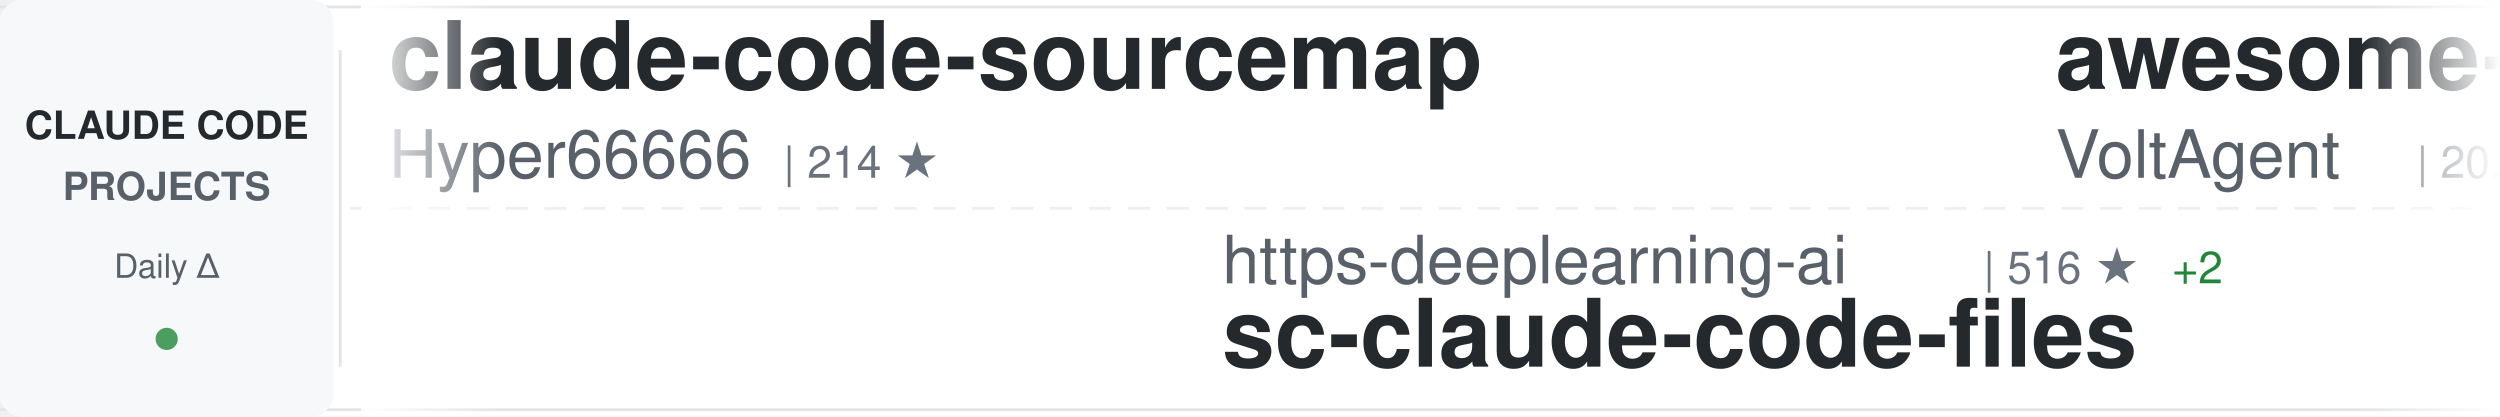
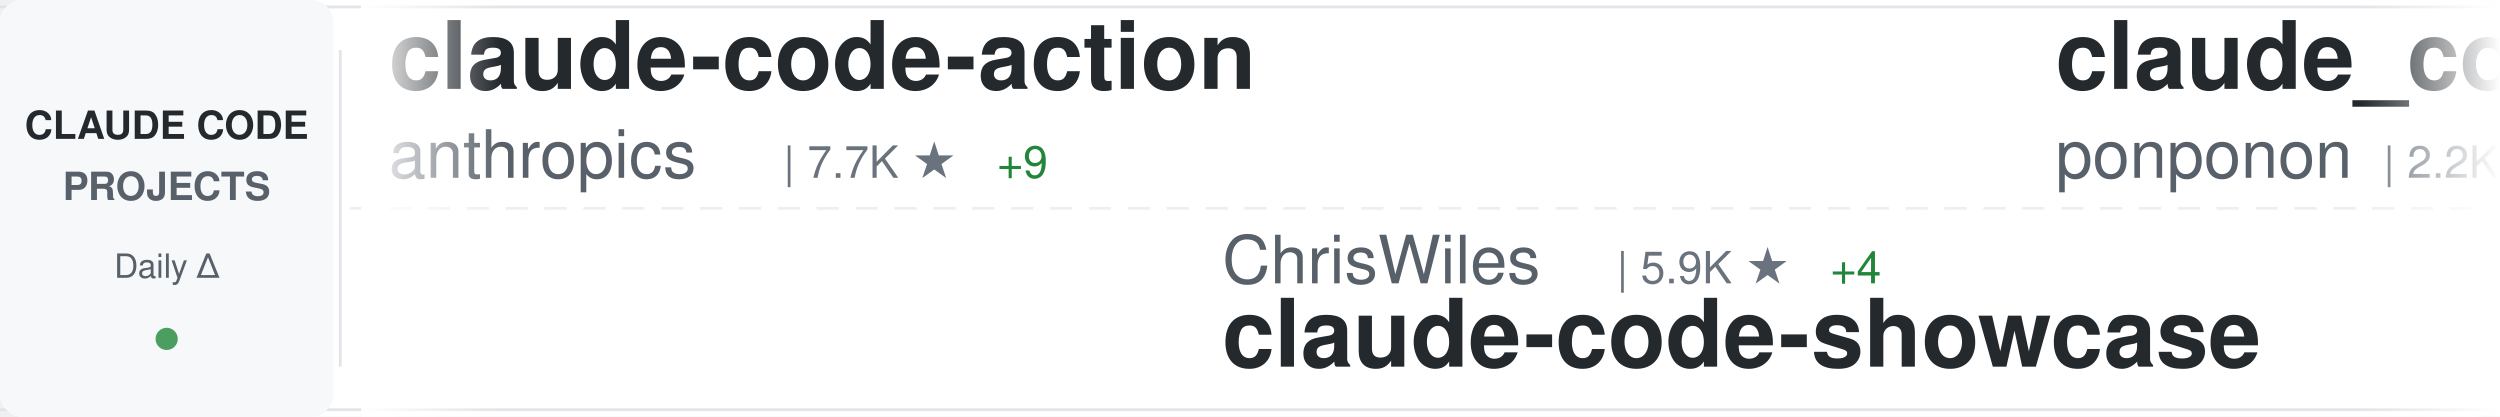
<svg xmlns="http://www.w3.org/2000/svg" width="900" height="150">
  <defs>
    <linearGradient id="awesomeLeftFade" x1="0%" y1="0%" x2="100%" y2="0%">
      <stop offset="0%" style="stop-color:#ffffff;stop-opacity:1" />
      <stop offset="100%" style="stop-color:#ffffff;stop-opacity:0" />
    </linearGradient>
    <linearGradient id="awesomeRightFade" x1="0%" y1="0%" x2="100%" y2="0%">
      <stop offset="0%" style="stop-color:#ffffff;stop-opacity:0" />
      <stop offset="100%" style="stop-color:#ffffff;stop-opacity:1" />
    </linearGradient>
  </defs>
  <rect width="900" height="150" fill="#ffffff" rx="8" />
  <rect x="0" y="2" width="900" height="1" fill="#e1e4e8" />
  <rect x="0" y="147" width="900" height="1" fill="#e1e4e8" />
  <line x1="0" y1="75" x2="900" y2="75" stroke="#e1e4e8" stroke-width="1" stroke-dasharray="8 6" opacity="0.6" />
  <rect x="0" y="0" width="120" height="150" fill="#f6f8fa" rx="8" />
  <text x="60" y="50" font-family="-apple-system, BlinkMacSystemFont, 'Segoe UI', Helvetica, Arial, sans-serif" font-size="14" font-weight="600" fill="#24292e" text-anchor="middle">CLAUDE CODE</text>
  <text x="60" y="72" font-family="-apple-system, BlinkMacSystemFont, 'Segoe UI', Helvetica, Arial, sans-serif" font-size="14" font-weight="600" fill="#586069" text-anchor="middle">PROJECTS</text>
  <text x="60" y="100" font-family="-apple-system, BlinkMacSystemFont, 'Segoe UI', Helvetica, Arial, sans-serif" font-size="12" font-weight="500" fill="#586069" text-anchor="middle">Daily Δ</text>
  <circle cx="60" cy="122" r="4" fill="#22863a" opacity="0.8" />
  <rect x="122" y="18" width="1" height="114" fill="#e1e4e8" />
  <clipPath id="awesomeTickerClip">
    <rect x="130" y="0" width="770" height="150" />
  </clipPath>
  <g clip-path="url(#awesomeTickerClip)">
    <g id="awesomeTickerItems">
      <animateTransform attributeName="transform" attributeType="XML" type="translate" from="0 0" to="-3000 0" dur="54s" repeatCount="indefinite" />
      <g transform="translate(0, 0)">
-         <text x="140" y="32" font-family="-apple-system, BlinkMacSystemFont, 'Segoe UI', Helvetica, Arial, sans-serif" font-size="34" font-weight="600" fill="#24292e">claude-code-sourcemap</text>
-         <text x="140" y="64" font-family="-apple-system, BlinkMacSystemFont, 'Segoe UI', Helvetica, Arial, sans-serif" font-size="24" font-weight="400" fill="#586069">Hyper66666</text>
-         <text x="282" y="64" font-family="-apple-system, BlinkMacSystemFont, 'Segoe UI', Helvetica, Arial, sans-serif" font-size="16" font-weight="500" fill="#6a737d">| 214 ★</text>
+         <text x="140" y="32" font-family="-apple-system, BlinkMacSystemFont, 'Segoe UI', Helvetica, Arial, sans-serif" font-size="34" font-weight="600" fill="#24292e">claude-code-action</text>
+         <text x="140" y="64" font-family="-apple-system, BlinkMacSystemFont, 'Segoe UI', Helvetica, Arial, sans-serif" font-size="24" font-weight="400" fill="#586069">anthropics</text>
+         <text x="282" y="64" font-family="-apple-system, BlinkMacSystemFont, 'Segoe UI', Helvetica, Arial, sans-serif" font-size="16" font-weight="500" fill="#6a737d">| 7.7K ★</text>
+         <text x="359" y="64" font-family="-apple-system, BlinkMacSystemFont, 'Segoe UI', Helvetica, Arial, sans-serif" font-size="16" font-weight="500" fill="#22863a"> +9</text>
      </g>
      <g transform="translate(300, 0)">
-         <text x="140" y="102" font-family="-apple-system, BlinkMacSystemFont, 'Segoe UI', Helvetica, Arial, sans-serif" font-size="24" font-weight="400" fill="#586069">https-deeplearning-ai</text>
-         <text x="414" y="102" font-family="-apple-system, BlinkMacSystemFont, 'Segoe UI', Helvetica, Arial, sans-serif" font-size="16" font-weight="500" fill="#6a737d">| 516 ★</text>
-         <text x="482" y="102" font-family="-apple-system, BlinkMacSystemFont, 'Segoe UI', Helvetica, Arial, sans-serif" font-size="16" font-weight="500" fill="#22863a"> +2</text>
-         <text x="140" y="132" font-family="-apple-system, BlinkMacSystemFont, 'Segoe UI', Helvetica, Arial, sans-serif" font-size="34" font-weight="600" fill="#24292e">sc-claude-code-files</text>
+         <text x="140" y="102" font-family="-apple-system, BlinkMacSystemFont, 'Segoe UI', Helvetica, Arial, sans-serif" font-size="24" font-weight="400" fill="#586069">ChrisWiles</text>
+         <text x="282" y="102" font-family="-apple-system, BlinkMacSystemFont, 'Segoe UI', Helvetica, Arial, sans-serif" font-size="16" font-weight="500" fill="#6a737d">| 5.9K ★</text>
+         <text x="359" y="102" font-family="-apple-system, BlinkMacSystemFont, 'Segoe UI', Helvetica, Arial, sans-serif" font-size="16" font-weight="500" fill="#22863a"> +4</text>
+         <text x="140" y="132" font-family="-apple-system, BlinkMacSystemFont, 'Segoe UI', Helvetica, Arial, sans-serif" font-size="34" font-weight="600" fill="#24292e">claude-code-showcase</text>
      </g>
      <g transform="translate(600, 0)">
-         <text x="140" y="32" font-family="-apple-system, BlinkMacSystemFont, 'Segoe UI', Helvetica, Arial, sans-serif" font-size="34" font-weight="600" fill="#24292e">awesome-claude-code-suba...</text>
-         <text x="140" y="64" font-family="-apple-system, BlinkMacSystemFont, 'Segoe UI', Helvetica, Arial, sans-serif" font-size="24" font-weight="400" fill="#586069">VoltAgent</text>
-         <text x="270" y="64" font-family="-apple-system, BlinkMacSystemFont, 'Segoe UI', Helvetica, Arial, sans-serif" font-size="16" font-weight="500" fill="#6a737d">| 20.3K ★</text>
-         <text x="356" y="64" font-family="-apple-system, BlinkMacSystemFont, 'Segoe UI', Helvetica, Arial, sans-serif" font-size="16" font-weight="500" fill="#22863a"> +62</text>
+         <text x="140" y="32" font-family="-apple-system, BlinkMacSystemFont, 'Segoe UI', Helvetica, Arial, sans-serif" font-size="34" font-weight="600" fill="#24292e">claude_code_src</text>
+         <text x="140" y="64" font-family="-apple-system, BlinkMacSystemFont, 'Segoe UI', Helvetica, Arial, sans-serif" font-size="24" font-weight="400" fill="#586069">ponponon</text>
+         <text x="258" y="64" font-family="-apple-system, BlinkMacSystemFont, 'Segoe UI', Helvetica, Arial, sans-serif" font-size="16" font-weight="500" fill="#6a737d">| 2.2K ★</text>
+         <text x="335" y="64" font-family="-apple-system, BlinkMacSystemFont, 'Segoe UI', Helvetica, Arial, sans-serif" font-size="16" font-weight="500" fill="#22863a"> +1</text>
      </g>
      <g transform="translate(900, 0)">
-         <text x="140" y="102" font-family="-apple-system, BlinkMacSystemFont, 'Segoe UI', Helvetica, Arial, sans-serif" font-size="24" font-weight="400" fill="#586069">guanshan</text>
-         <text x="258" y="102" font-family="-apple-system, BlinkMacSystemFont, 'Segoe UI', Helvetica, Arial, sans-serif" font-size="16" font-weight="500" fill="#6a737d">| 59 ★</text>
-         <text x="140" y="132" font-family="-apple-system, BlinkMacSystemFont, 'Segoe UI', Helvetica, Arial, sans-serif" font-size="34" font-weight="600" fill="#24292e">ClaudeCode</text>
+         <text x="140" y="102" font-family="-apple-system, BlinkMacSystemFont, 'Segoe UI', Helvetica, Arial, sans-serif" font-size="24" font-weight="400" fill="#586069">rohitg00</text>
+         <text x="258" y="102" font-family="-apple-system, BlinkMacSystemFont, 'Segoe UI', Helvetica, Arial, sans-serif" font-size="16" font-weight="500" fill="#6a737d">| 1.8K ★</text>
+         <text x="335" y="102" font-family="-apple-system, BlinkMacSystemFont, 'Segoe UI', Helvetica, Arial, sans-serif" font-size="16" font-weight="500" fill="#22863a"> +14</text>
+         <text x="140" y="132" font-family="-apple-system, BlinkMacSystemFont, 'Segoe UI', Helvetica, Arial, sans-serif" font-size="34" font-weight="600" fill="#24292e">awesome-claude-code-tool...</text>
      </g>
      <g transform="translate(1200, 0)">
-         <text x="140" y="32" font-family="-apple-system, BlinkMacSystemFont, 'Segoe UI', Helvetica, Arial, sans-serif" font-size="34" font-weight="600" fill="#24292e">antigravity-awesome-skil...</text>
-         <text x="140" y="64" font-family="-apple-system, BlinkMacSystemFont, 'Segoe UI', Helvetica, Arial, sans-serif" font-size="24" font-weight="400" fill="#586069">sickn33</text>
-         <text x="246" y="64" font-family="-apple-system, BlinkMacSystemFont, 'Segoe UI', Helvetica, Arial, sans-serif" font-size="16" font-weight="500" fill="#6a737d">| 38.4K ★</text>
-         <text x="332" y="64" font-family="-apple-system, BlinkMacSystemFont, 'Segoe UI', Helvetica, Arial, sans-serif" font-size="16" font-weight="500" fill="#22863a"> +119</text>
+         <text x="140" y="32" font-family="-apple-system, BlinkMacSystemFont, 'Segoe UI', Helvetica, Arial, sans-serif" font-size="34" font-weight="600" fill="#24292e">claude-code</text>
+         <text x="140" y="64" font-family="-apple-system, BlinkMacSystemFont, 'Segoe UI', Helvetica, Arial, sans-serif" font-size="24" font-weight="400" fill="#586069">T-Lab-CUHKSZ</text>
+         <text x="306" y="64" font-family="-apple-system, BlinkMacSystemFont, 'Segoe UI', Helvetica, Arial, sans-serif" font-size="16" font-weight="500" fill="#6a737d">| 313 ★</text>
+         <text x="374" y="64" font-family="-apple-system, BlinkMacSystemFont, 'Segoe UI', Helvetica, Arial, sans-serif" font-size="16" font-weight="500" fill="#22863a"> +1</text>
      </g>
      <g transform="translate(1500, 0)">
-         <text x="140" y="102" font-family="-apple-system, BlinkMacSystemFont, 'Segoe UI', Helvetica, Arial, sans-serif" font-size="24" font-weight="400" fill="#586069">Yeachan-Heo</text>
-         <text x="294" y="102" font-family="-apple-system, BlinkMacSystemFont, 'Segoe UI', Helvetica, Arial, sans-serif" font-size="16" font-weight="500" fill="#6a737d">| 34.6K ★</text>
-         <text x="380" y="102" font-family="-apple-system, BlinkMacSystemFont, 'Segoe UI', Helvetica, Arial, sans-serif" font-size="16" font-weight="500" fill="#22863a"> +101</text>
-         <text x="140" y="132" font-family="-apple-system, BlinkMacSystemFont, 'Segoe UI', Helvetica, Arial, sans-serif" font-size="34" font-weight="600" fill="#24292e">oh-my-claudecode</text>
+         <text x="140" y="102" font-family="-apple-system, BlinkMacSystemFont, 'Segoe UI', Helvetica, Arial, sans-serif" font-size="24" font-weight="400" fill="#586069">Yuyz0112</text>
+         <text x="258" y="102" font-family="-apple-system, BlinkMacSystemFont, 'Segoe UI', Helvetica, Arial, sans-serif" font-size="16" font-weight="500" fill="#6a737d">| 2.4K ★</text>
+         <text x="335" y="102" font-family="-apple-system, BlinkMacSystemFont, 'Segoe UI', Helvetica, Arial, sans-serif" font-size="16" font-weight="500" fill="#22863a"> +1</text>
+         <text x="140" y="132" font-family="-apple-system, BlinkMacSystemFont, 'Segoe UI', Helvetica, Arial, sans-serif" font-size="34" font-weight="600" fill="#24292e">claude-code-reverse</text>
      </g>
      <g transform="translate(1800, 0)">
-         <text x="140" y="32" font-family="-apple-system, BlinkMacSystemFont, 'Segoe UI', Helvetica, Arial, sans-serif" font-size="34" font-weight="600" fill="#24292e">awesome-claude-code-tool...</text>
-         <text x="140" y="64" font-family="-apple-system, BlinkMacSystemFont, 'Segoe UI', Helvetica, Arial, sans-serif" font-size="24" font-weight="400" fill="#586069">rohitg00</text>
-         <text x="258" y="64" font-family="-apple-system, BlinkMacSystemFont, 'Segoe UI', Helvetica, Arial, sans-serif" font-size="16" font-weight="500" fill="#6a737d">| 1.8K ★</text>
-         <text x="335" y="64" font-family="-apple-system, BlinkMacSystemFont, 'Segoe UI', Helvetica, Arial, sans-serif" font-size="16" font-weight="500" fill="#22863a"> +17</text>
+         <text x="140" y="32" font-family="-apple-system, BlinkMacSystemFont, 'Segoe UI', Helvetica, Arial, sans-serif" font-size="34" font-weight="600" fill="#24292e">claude-code</text>
+         <text x="140" y="64" font-family="-apple-system, BlinkMacSystemFont, 'Segoe UI', Helvetica, Arial, sans-serif" font-size="24" font-weight="400" fill="#586069">Onewon</text>
+         <text x="234" y="64" font-family="-apple-system, BlinkMacSystemFont, 'Segoe UI', Helvetica, Arial, sans-serif" font-size="16" font-weight="500" fill="#6a737d">| 180 ★</text>
      </g>
      <g transform="translate(2100, 0)">
-         <text x="140" y="102" font-family="-apple-system, BlinkMacSystemFont, 'Segoe UI', Helvetica, Arial, sans-serif" font-size="24" font-weight="400" fill="#586069">nanocoai</text>
-         <text x="258" y="102" font-family="-apple-system, BlinkMacSystemFont, 'Segoe UI', Helvetica, Arial, sans-serif" font-size="16" font-weight="500" fill="#6a737d">| 29.3K ★</text>
-         <text x="344" y="102" font-family="-apple-system, BlinkMacSystemFont, 'Segoe UI', Helvetica, Arial, sans-serif" font-size="16" font-weight="500" fill="#22863a"> +81</text>
-         <text x="140" y="132" font-family="-apple-system, BlinkMacSystemFont, 'Segoe UI', Helvetica, Arial, sans-serif" font-size="34" font-weight="600" fill="#24292e">nanoclaw</text>
+         <text x="140" y="102" font-family="-apple-system, BlinkMacSystemFont, 'Segoe UI', Helvetica, Arial, sans-serif" font-size="24" font-weight="400" fill="#586069">ding113</text>
+         <text x="246" y="102" font-family="-apple-system, BlinkMacSystemFont, 'Segoe UI', Helvetica, Arial, sans-serif" font-size="16" font-weight="500" fill="#6a737d">| 2.9K ★</text>
+         <text x="323" y="102" font-family="-apple-system, BlinkMacSystemFont, 'Segoe UI', Helvetica, Arial, sans-serif" font-size="16" font-weight="500" fill="#22863a"> +9</text>
+         <text x="140" y="132" font-family="-apple-system, BlinkMacSystemFont, 'Segoe UI', Helvetica, Arial, sans-serif" font-size="34" font-weight="600" fill="#24292e">claude-code-hub</text>
      </g>
      <g transform="translate(2400, 0)">
-         <text x="140" y="32" font-family="-apple-system, BlinkMacSystemFont, 'Segoe UI', Helvetica, Arial, sans-serif" font-size="34" font-weight="600" fill="#24292e">claude-code-tudou</text>
-         <text x="140" y="64" font-family="-apple-system, BlinkMacSystemFont, 'Segoe UI', Helvetica, Arial, sans-serif" font-size="24" font-weight="400" fill="#586069">AICoderTudou</text>
-         <text x="306" y="64" font-family="-apple-system, BlinkMacSystemFont, 'Segoe UI', Helvetica, Arial, sans-serif" font-size="16" font-weight="500" fill="#6a737d">| 501 ★</text>
+         <text x="140" y="32" font-family="-apple-system, BlinkMacSystemFont, 'Segoe UI', Helvetica, Arial, sans-serif" font-size="34" font-weight="600" fill="#24292e">collection-claude-code-s...</text>
+         <text x="140" y="64" font-family="-apple-system, BlinkMacSystemFont, 'Segoe UI', Helvetica, Arial, sans-serif" font-size="24" font-weight="400" fill="#586069">chauncygu</text>
+         <text x="270" y="64" font-family="-apple-system, BlinkMacSystemFont, 'Segoe UI', Helvetica, Arial, sans-serif" font-size="16" font-weight="500" fill="#6a737d">| 2.5K ★</text>
+         <text x="347" y="64" font-family="-apple-system, BlinkMacSystemFont, 'Segoe UI', Helvetica, Arial, sans-serif" font-size="16" font-weight="500" fill="#22863a"> +6</text>
      </g>
      <g transform="translate(2700, 0)">
-         <text x="140" y="102" font-family="-apple-system, BlinkMacSystemFont, 'Segoe UI', Helvetica, Arial, sans-serif" font-size="24" font-weight="400" fill="#586069">davila7</text>
-         <text x="246" y="102" font-family="-apple-system, BlinkMacSystemFont, 'Segoe UI', Helvetica, Arial, sans-serif" font-size="16" font-weight="500" fill="#6a737d">| 27.5K ★</text>
-         <text x="332" y="102" font-family="-apple-system, BlinkMacSystemFont, 'Segoe UI', Helvetica, Arial, sans-serif" font-size="16" font-weight="500" fill="#22863a"> +26</text>
-         <text x="140" y="132" font-family="-apple-system, BlinkMacSystemFont, 'Segoe UI', Helvetica, Arial, sans-serif" font-size="34" font-weight="600" fill="#24292e">claude-code-templates</text>
+         <text x="140" y="102" font-family="-apple-system, BlinkMacSystemFont, 'Segoe UI', Helvetica, Arial, sans-serif" font-size="24" font-weight="400" fill="#586069">liuup</text>
+         <text x="222" y="102" font-family="-apple-system, BlinkMacSystemFont, 'Segoe UI', Helvetica, Arial, sans-serif" font-size="16" font-weight="500" fill="#6a737d">| 2.7K ★</text>
+         <text x="299" y="102" font-family="-apple-system, BlinkMacSystemFont, 'Segoe UI', Helvetica, Arial, sans-serif" font-size="16" font-weight="500" fill="#22863a"> +13</text>
+         <text x="140" y="132" font-family="-apple-system, BlinkMacSystemFont, 'Segoe UI', Helvetica, Arial, sans-serif" font-size="34" font-weight="600" fill="#24292e">claude-code-analysis</text>
      </g>
      <g transform="translate(3000, 0)">
-         <text x="140" y="32" font-family="-apple-system, BlinkMacSystemFont, 'Segoe UI', Helvetica, Arial, sans-serif" font-size="34" font-weight="600" fill="#24292e">claude-code-sourcemap</text>
-         <text x="140" y="64" font-family="-apple-system, BlinkMacSystemFont, 'Segoe UI', Helvetica, Arial, sans-serif" font-size="24" font-weight="400" fill="#586069">Hyper66666</text>
-         <text x="282" y="64" font-family="-apple-system, BlinkMacSystemFont, 'Segoe UI', Helvetica, Arial, sans-serif" font-size="16" font-weight="500" fill="#6a737d">| 214 ★</text>
+         <text x="140" y="32" font-family="-apple-system, BlinkMacSystemFont, 'Segoe UI', Helvetica, Arial, sans-serif" font-size="34" font-weight="600" fill="#24292e">claude-code-action</text>
+         <text x="140" y="64" font-family="-apple-system, BlinkMacSystemFont, 'Segoe UI', Helvetica, Arial, sans-serif" font-size="24" font-weight="400" fill="#586069">anthropics</text>
+         <text x="282" y="64" font-family="-apple-system, BlinkMacSystemFont, 'Segoe UI', Helvetica, Arial, sans-serif" font-size="16" font-weight="500" fill="#6a737d">| 7.7K ★</text>
+         <text x="359" y="64" font-family="-apple-system, BlinkMacSystemFont, 'Segoe UI', Helvetica, Arial, sans-serif" font-size="16" font-weight="500" fill="#22863a"> +9</text>
      </g>
      <g transform="translate(3300, 0)">
-         <text x="140" y="102" font-family="-apple-system, BlinkMacSystemFont, 'Segoe UI', Helvetica, Arial, sans-serif" font-size="24" font-weight="400" fill="#586069">https-deeplearning-ai</text>
-         <text x="414" y="102" font-family="-apple-system, BlinkMacSystemFont, 'Segoe UI', Helvetica, Arial, sans-serif" font-size="16" font-weight="500" fill="#6a737d">| 516 ★</text>
-         <text x="482" y="102" font-family="-apple-system, BlinkMacSystemFont, 'Segoe UI', Helvetica, Arial, sans-serif" font-size="16" font-weight="500" fill="#22863a"> +2</text>
-         <text x="140" y="132" font-family="-apple-system, BlinkMacSystemFont, 'Segoe UI', Helvetica, Arial, sans-serif" font-size="34" font-weight="600" fill="#24292e">sc-claude-code-files</text>
+         <text x="140" y="102" font-family="-apple-system, BlinkMacSystemFont, 'Segoe UI', Helvetica, Arial, sans-serif" font-size="24" font-weight="400" fill="#586069">ChrisWiles</text>
+         <text x="282" y="102" font-family="-apple-system, BlinkMacSystemFont, 'Segoe UI', Helvetica, Arial, sans-serif" font-size="16" font-weight="500" fill="#6a737d">| 5.9K ★</text>
+         <text x="359" y="102" font-family="-apple-system, BlinkMacSystemFont, 'Segoe UI', Helvetica, Arial, sans-serif" font-size="16" font-weight="500" fill="#22863a"> +4</text>
+         <text x="140" y="132" font-family="-apple-system, BlinkMacSystemFont, 'Segoe UI', Helvetica, Arial, sans-serif" font-size="34" font-weight="600" fill="#24292e">claude-code-showcase</text>
      </g>
      <g transform="translate(3600, 0)">
-         <text x="140" y="32" font-family="-apple-system, BlinkMacSystemFont, 'Segoe UI', Helvetica, Arial, sans-serif" font-size="34" font-weight="600" fill="#24292e">awesome-claude-code-suba...</text>
-         <text x="140" y="64" font-family="-apple-system, BlinkMacSystemFont, 'Segoe UI', Helvetica, Arial, sans-serif" font-size="24" font-weight="400" fill="#586069">VoltAgent</text>
-         <text x="270" y="64" font-family="-apple-system, BlinkMacSystemFont, 'Segoe UI', Helvetica, Arial, sans-serif" font-size="16" font-weight="500" fill="#6a737d">| 20.3K ★</text>
-         <text x="356" y="64" font-family="-apple-system, BlinkMacSystemFont, 'Segoe UI', Helvetica, Arial, sans-serif" font-size="16" font-weight="500" fill="#22863a"> +62</text>
+         <text x="140" y="32" font-family="-apple-system, BlinkMacSystemFont, 'Segoe UI', Helvetica, Arial, sans-serif" font-size="34" font-weight="600" fill="#24292e">claude_code_src</text>
+         <text x="140" y="64" font-family="-apple-system, BlinkMacSystemFont, 'Segoe UI', Helvetica, Arial, sans-serif" font-size="24" font-weight="400" fill="#586069">ponponon</text>
+         <text x="258" y="64" font-family="-apple-system, BlinkMacSystemFont, 'Segoe UI', Helvetica, Arial, sans-serif" font-size="16" font-weight="500" fill="#6a737d">| 2.2K ★</text>
+         <text x="335" y="64" font-family="-apple-system, BlinkMacSystemFont, 'Segoe UI', Helvetica, Arial, sans-serif" font-size="16" font-weight="500" fill="#22863a"> +1</text>
      </g>
      <g transform="translate(3900, 0)">
-         <text x="140" y="102" font-family="-apple-system, BlinkMacSystemFont, 'Segoe UI', Helvetica, Arial, sans-serif" font-size="24" font-weight="400" fill="#586069">guanshan</text>
-         <text x="258" y="102" font-family="-apple-system, BlinkMacSystemFont, 'Segoe UI', Helvetica, Arial, sans-serif" font-size="16" font-weight="500" fill="#6a737d">| 59 ★</text>
-         <text x="140" y="132" font-family="-apple-system, BlinkMacSystemFont, 'Segoe UI', Helvetica, Arial, sans-serif" font-size="34" font-weight="600" fill="#24292e">ClaudeCode</text>
+         <text x="140" y="102" font-family="-apple-system, BlinkMacSystemFont, 'Segoe UI', Helvetica, Arial, sans-serif" font-size="24" font-weight="400" fill="#586069">rohitg00</text>
+         <text x="258" y="102" font-family="-apple-system, BlinkMacSystemFont, 'Segoe UI', Helvetica, Arial, sans-serif" font-size="16" font-weight="500" fill="#6a737d">| 1.8K ★</text>
+         <text x="335" y="102" font-family="-apple-system, BlinkMacSystemFont, 'Segoe UI', Helvetica, Arial, sans-serif" font-size="16" font-weight="500" fill="#22863a"> +14</text>
+         <text x="140" y="132" font-family="-apple-system, BlinkMacSystemFont, 'Segoe UI', Helvetica, Arial, sans-serif" font-size="34" font-weight="600" fill="#24292e">awesome-claude-code-tool...</text>
      </g>
    </g>
  </g>
  <rect x="130" y="0" width="50" height="150" fill="url(#awesomeLeftFade)" />
  <rect x="850" y="0" width="50" height="150" fill="url(#awesomeRightFade)" />
</svg>
